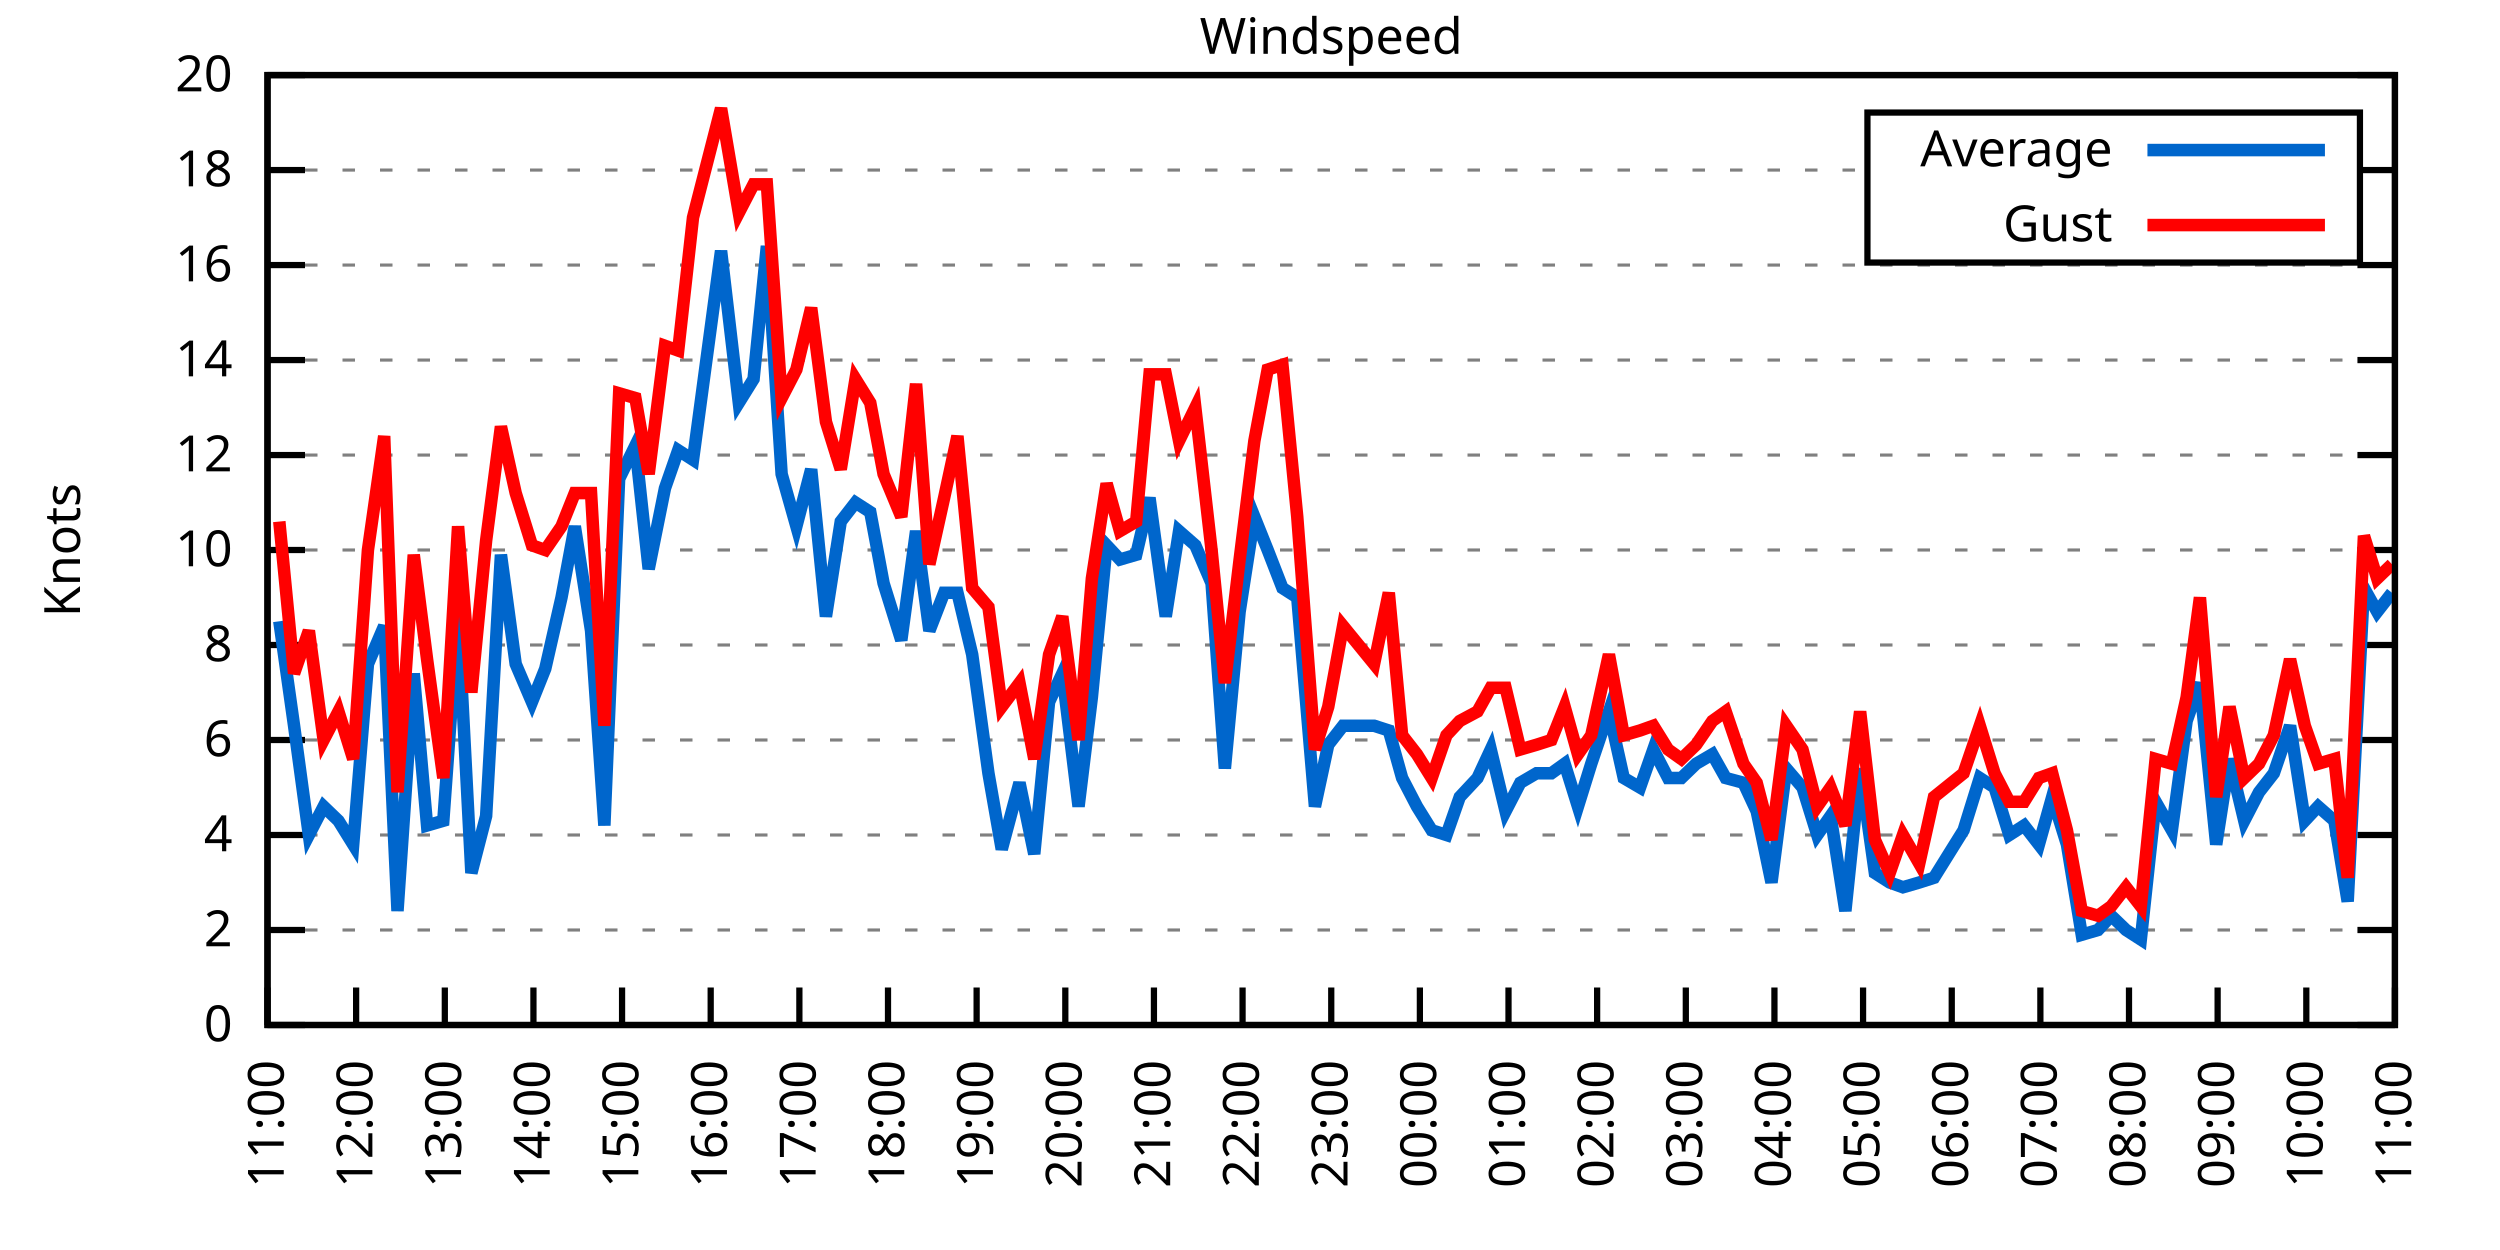
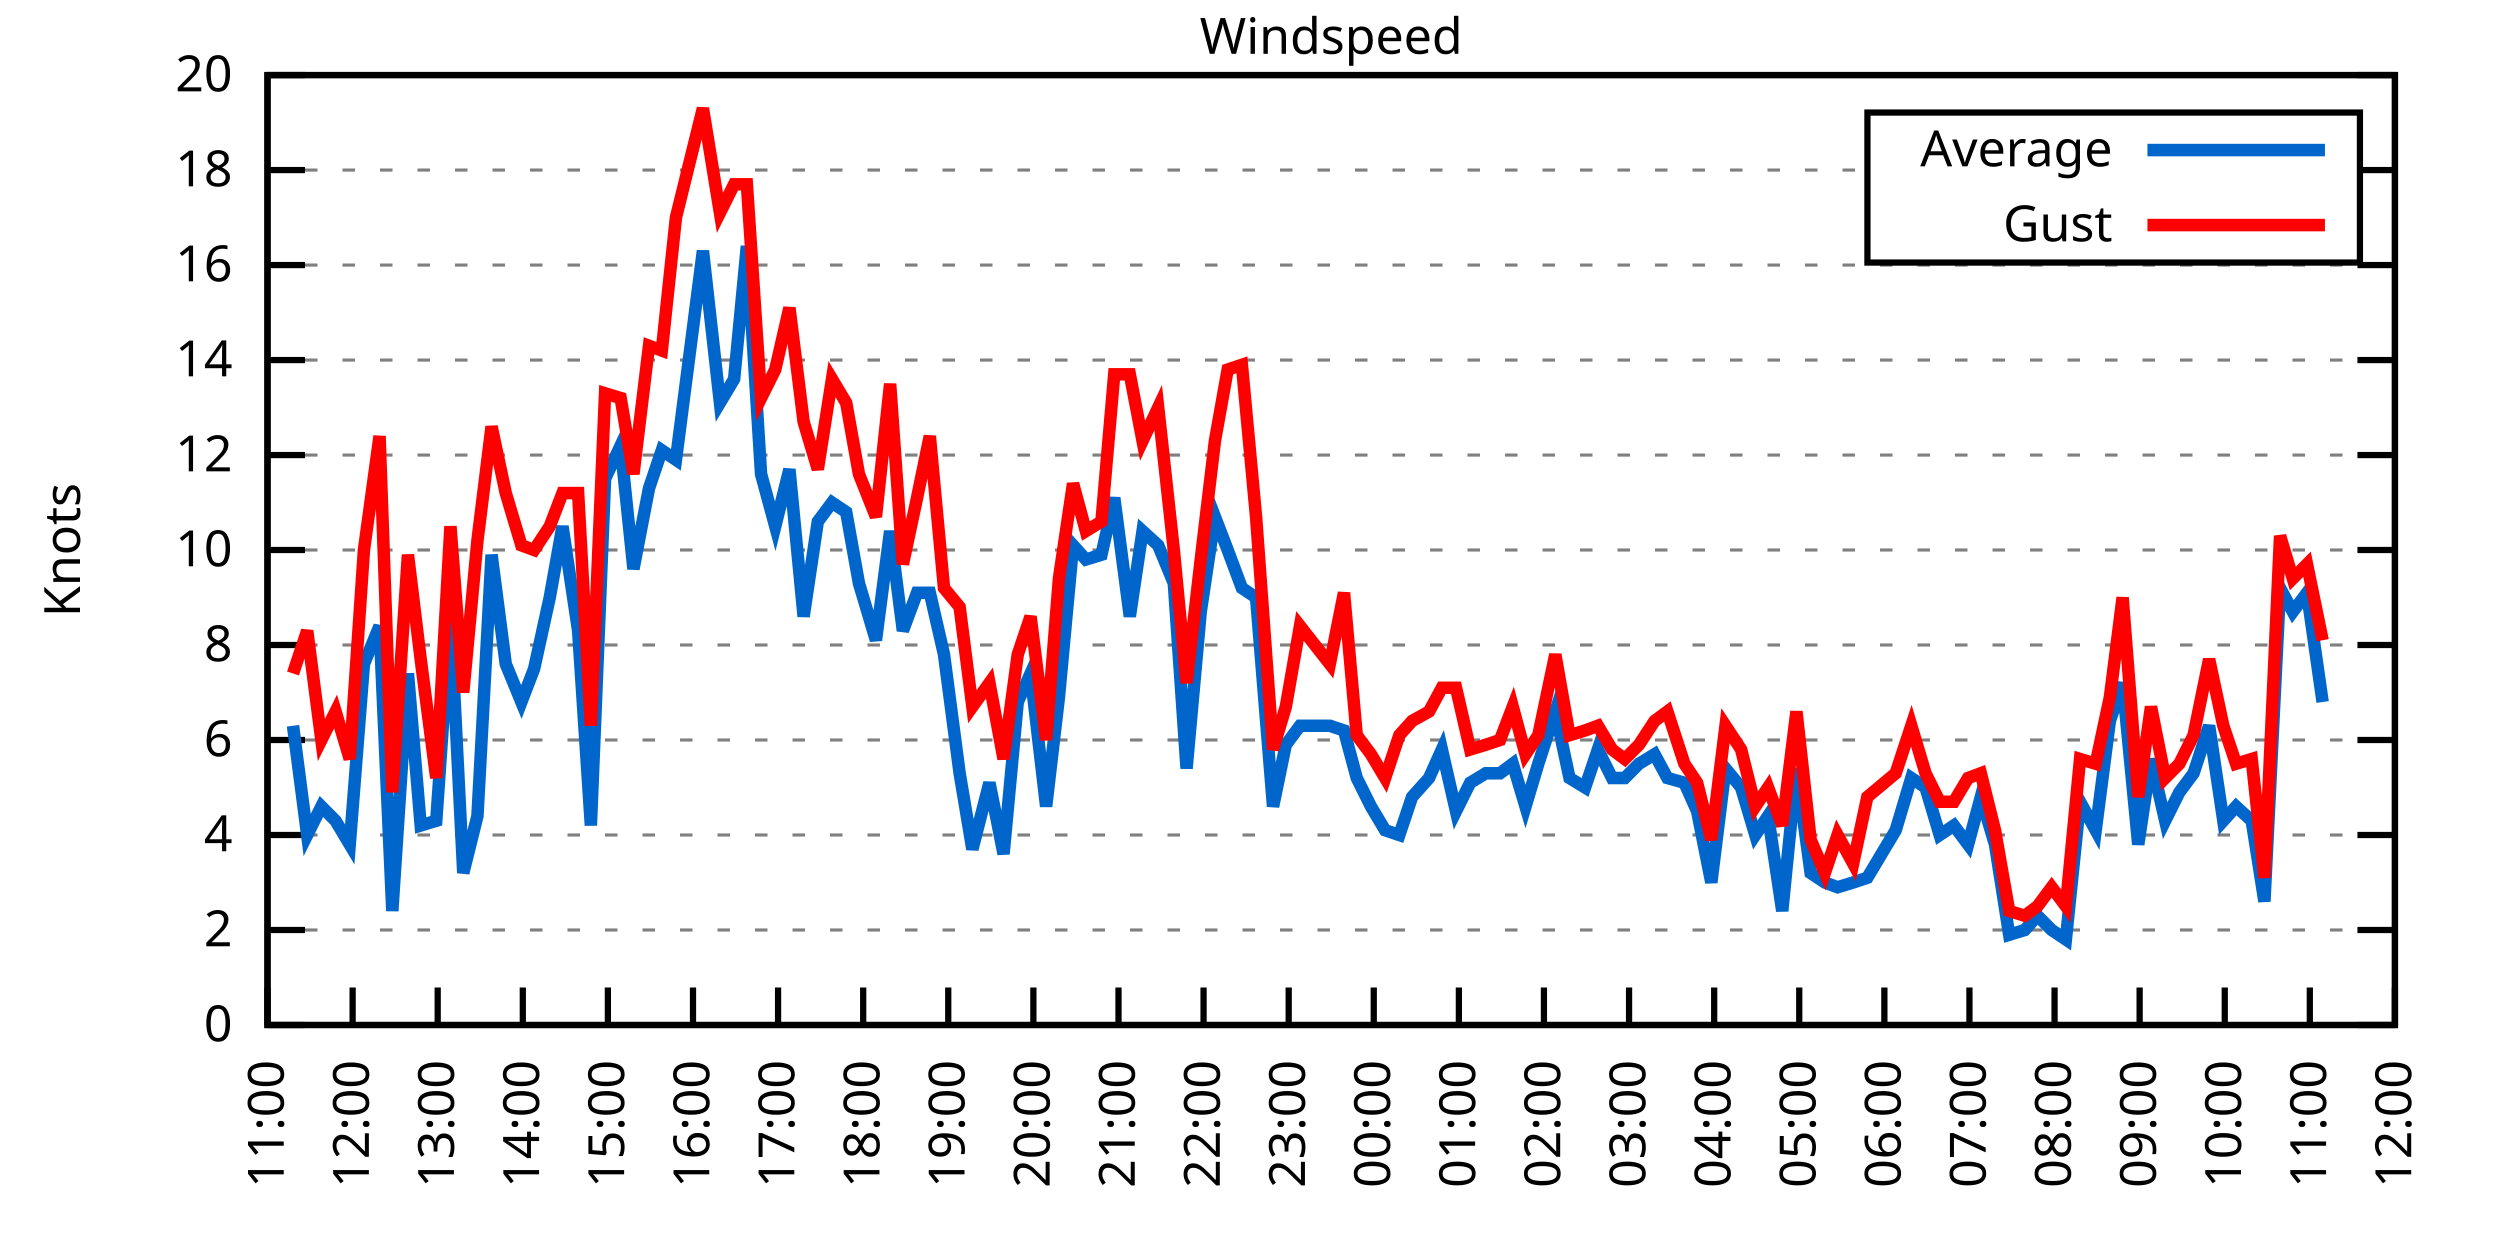
<svg xmlns="http://www.w3.org/2000/svg" xmlns:xlink="http://www.w3.org/1999/xlink" width="400" height="200" viewBox="0 0 400 200">
  <g id="gnuplot_canvas">
    <rect x="0" y="0" width="400" height="200" fill="none" />
    <defs>
      <circle id="gpDot" r="0.5" stroke-width="0.5" stroke="currentColor" />
      <path id="gpPt0" stroke-width="0.333" stroke="currentColor" d="M-1,0 h2 M0,-1 v2" />
      <path id="gpPt1" stroke-width="0.333" stroke="currentColor" d="M-1,-1 L1,1 M1,-1 L-1,1" />
      <path id="gpPt2" stroke-width="0.333" stroke="currentColor" d="M-1,0 L1,0 M0,-1 L0,1 M-1,-1 L1,1 M-1,1 L1,-1" />
      <rect id="gpPt3" stroke-width="0.333" stroke="currentColor" x="-1" y="-1" width="2" height="2" />
      <rect id="gpPt4" stroke-width="0.333" stroke="currentColor" fill="currentColor" x="-1" y="-1" width="2" height="2" />
      <circle id="gpPt5" stroke-width="0.333" stroke="currentColor" cx="0" cy="0" r="1" />
      <use xlink:href="#gpPt5" id="gpPt6" fill="currentColor" stroke="none" />
      <path id="gpPt7" stroke-width="0.333" stroke="currentColor" d="M0,-1.33 L-1.33,0.67 L1.33,0.67 z" />
      <use xlink:href="#gpPt7" id="gpPt8" fill="currentColor" stroke="none" />
      <use xlink:href="#gpPt7" id="gpPt9" stroke="currentColor" transform="rotate(180)" />
      <use xlink:href="#gpPt9" id="gpPt10" fill="currentColor" stroke="none" />
      <use xlink:href="#gpPt3" id="gpPt11" stroke="currentColor" transform="rotate(45)" />
      <use xlink:href="#gpPt11" id="gpPt12" fill="currentColor" stroke="none" />
      <path id="gpPt13" stroke-width="0.333" stroke="currentColor" d="M0,1.330 L1.265,0.411 L0.782,-1.067 L-0.782,-1.076 L-1.265,0.411 z" />
      <use xlink:href="#gpPt13" id="gpPt14" fill="currentColor" stroke="none" />
      <filter id="textbox" filterUnits="objectBoundingBox" x="0" y="0" height="1" width="1">
        <feFlood flood-color="white" flood-opacity="1" result="bgnd" />
        <feComposite in="SourceGraphic" in2="bgnd" operator="atop" />
      </filter>
      <filter id="greybox" filterUnits="objectBoundingBox" x="0" y="0" height="1" width="1">
        <feFlood flood-color="lightgrey" flood-opacity="1" result="grey" />
        <feComposite in="SourceGraphic" in2="grey" operator="atop" />
      </filter>
    </defs>
    <g fill="none" color="white" stroke="currentColor" stroke-width="1.00" stroke-linecap="butt" stroke-linejoin="miter">
</g>
    <g fill="none" color="black" stroke="currentColor" stroke-width="1.00" stroke-linecap="butt" stroke-linejoin="miter">
      <g stroke="none" shape-rendering="crispEdges">
        <polygon fill="rgb(255, 255, 255)" points="42.80,164.00 383.18,164.00 383.18,12.02 42.80,12.02 " />
      </g>
    </g>
    <g fill="none" color="black" stroke="currentColor" stroke-width="1.00" stroke-linecap="butt" stroke-linejoin="miter">
</g>
    <g fill="none" color="black" stroke="black" stroke-width="0.50" stroke-linecap="butt" stroke-linejoin="miter">
</g>
    <g fill="none" color="gray" stroke="currentColor" stroke-width="0.50" stroke-linecap="butt" stroke-linejoin="miter">
      <path stroke="gray" stroke-dasharray="2,4" class="gridline" d="M42.80,164.00 L383.19,164.00  " />
    </g>
    <g fill="none" color="gray" stroke="gray" stroke-width="1.00" stroke-linecap="butt" stroke-linejoin="miter">
</g>
    <g fill="none" color="black" stroke="currentColor" stroke-width="1.00" stroke-linecap="butt" stroke-linejoin="miter">
      <path stroke="black" d="M42.80,164.00 L48.80,164.00 M383.19,164.00 L377.19,164.00  " />
      <g transform="translate(37.20,166.60)" stroke="none" fill="black" font-family="Sans" font-size="8.00" text-anchor="end">
        <text>
          <tspan font-family="Sans"> 0</tspan>
        </text>
      </g>
    </g>
    <g fill="none" color="black" stroke="currentColor" stroke-width="1.00" stroke-linecap="butt" stroke-linejoin="miter">
</g>
    <g fill="none" color="black" stroke="black" stroke-width="0.50" stroke-linecap="butt" stroke-linejoin="miter">
</g>
    <g fill="none" color="gray" stroke="currentColor" stroke-width="0.50" stroke-linecap="butt" stroke-linejoin="miter">
      <path stroke="gray" stroke-dasharray="2,4" class="gridline" d="M42.80,148.80 L383.19,148.80  " />
    </g>
    <g fill="none" color="gray" stroke="gray" stroke-width="1.00" stroke-linecap="butt" stroke-linejoin="miter">
</g>
    <g fill="none" color="black" stroke="currentColor" stroke-width="1.00" stroke-linecap="butt" stroke-linejoin="miter">
      <path stroke="black" d="M42.80,148.80 L48.80,148.80 M383.19,148.80 L377.19,148.80  " />
      <g transform="translate(37.20,151.40)" stroke="none" fill="black" font-family="Sans" font-size="8.00" text-anchor="end">
        <text>
          <tspan font-family="Sans"> 2</tspan>
        </text>
      </g>
    </g>
    <g fill="none" color="black" stroke="currentColor" stroke-width="1.00" stroke-linecap="butt" stroke-linejoin="miter">
</g>
    <g fill="none" color="black" stroke="black" stroke-width="0.50" stroke-linecap="butt" stroke-linejoin="miter">
</g>
    <g fill="none" color="gray" stroke="currentColor" stroke-width="0.50" stroke-linecap="butt" stroke-linejoin="miter">
      <path stroke="gray" stroke-dasharray="2,4" class="gridline" d="M42.80,133.60 L383.19,133.60  " />
    </g>
    <g fill="none" color="gray" stroke="gray" stroke-width="1.00" stroke-linecap="butt" stroke-linejoin="miter">
</g>
    <g fill="none" color="black" stroke="currentColor" stroke-width="1.00" stroke-linecap="butt" stroke-linejoin="miter">
      <path stroke="black" d="M42.80,133.60 L48.80,133.60 M383.19,133.60 L377.19,133.60  " />
      <g transform="translate(37.20,136.20)" stroke="none" fill="black" font-family="Sans" font-size="8.00" text-anchor="end">
        <text>
          <tspan font-family="Sans"> 4</tspan>
        </text>
      </g>
    </g>
    <g fill="none" color="black" stroke="currentColor" stroke-width="1.00" stroke-linecap="butt" stroke-linejoin="miter">
</g>
    <g fill="none" color="black" stroke="black" stroke-width="0.50" stroke-linecap="butt" stroke-linejoin="miter">
</g>
    <g fill="none" color="gray" stroke="currentColor" stroke-width="0.50" stroke-linecap="butt" stroke-linejoin="miter">
      <path stroke="gray" stroke-dasharray="2,4" class="gridline" d="M42.80,118.40 L383.19,118.40  " />
    </g>
    <g fill="none" color="gray" stroke="gray" stroke-width="1.00" stroke-linecap="butt" stroke-linejoin="miter">
</g>
    <g fill="none" color="black" stroke="currentColor" stroke-width="1.00" stroke-linecap="butt" stroke-linejoin="miter">
      <path stroke="black" d="M42.80,118.40 L48.80,118.40 M383.19,118.40 L377.19,118.40  " />
      <g transform="translate(37.20,121.00)" stroke="none" fill="black" font-family="Sans" font-size="8.00" text-anchor="end">
        <text>
          <tspan font-family="Sans"> 6</tspan>
        </text>
      </g>
    </g>
    <g fill="none" color="black" stroke="currentColor" stroke-width="1.00" stroke-linecap="butt" stroke-linejoin="miter">
</g>
    <g fill="none" color="black" stroke="black" stroke-width="0.50" stroke-linecap="butt" stroke-linejoin="miter">
</g>
    <g fill="none" color="gray" stroke="currentColor" stroke-width="0.50" stroke-linecap="butt" stroke-linejoin="miter">
      <path stroke="gray" stroke-dasharray="2,4" class="gridline" d="M42.80,103.20 L383.19,103.20  " />
    </g>
    <g fill="none" color="gray" stroke="gray" stroke-width="1.00" stroke-linecap="butt" stroke-linejoin="miter">
</g>
    <g fill="none" color="black" stroke="currentColor" stroke-width="1.00" stroke-linecap="butt" stroke-linejoin="miter">
      <path stroke="black" d="M42.80,103.20 L48.80,103.20 M383.19,103.20 L377.19,103.20  " />
      <g transform="translate(37.20,105.80)" stroke="none" fill="black" font-family="Sans" font-size="8.00" text-anchor="end">
        <text>
          <tspan font-family="Sans"> 8</tspan>
        </text>
      </g>
    </g>
    <g fill="none" color="black" stroke="currentColor" stroke-width="1.00" stroke-linecap="butt" stroke-linejoin="miter">
</g>
    <g fill="none" color="black" stroke="black" stroke-width="0.50" stroke-linecap="butt" stroke-linejoin="miter">
</g>
    <g fill="none" color="gray" stroke="currentColor" stroke-width="0.50" stroke-linecap="butt" stroke-linejoin="miter">
      <path stroke="gray" stroke-dasharray="2,4" class="gridline" d="M42.80,88.00 L383.19,88.00  " />
    </g>
    <g fill="none" color="gray" stroke="gray" stroke-width="1.00" stroke-linecap="butt" stroke-linejoin="miter">
</g>
    <g fill="none" color="black" stroke="currentColor" stroke-width="1.00" stroke-linecap="butt" stroke-linejoin="miter">
      <path stroke="black" d="M42.80,88.00 L48.80,88.00 M383.19,88.00 L377.19,88.00  " />
      <g transform="translate(37.20,90.60)" stroke="none" fill="black" font-family="Sans" font-size="8.00" text-anchor="end">
        <text>
          <tspan font-family="Sans"> 10</tspan>
        </text>
      </g>
    </g>
    <g fill="none" color="black" stroke="currentColor" stroke-width="1.00" stroke-linecap="butt" stroke-linejoin="miter">
</g>
    <g fill="none" color="black" stroke="black" stroke-width="0.50" stroke-linecap="butt" stroke-linejoin="miter">
</g>
    <g fill="none" color="gray" stroke="currentColor" stroke-width="0.50" stroke-linecap="butt" stroke-linejoin="miter">
      <path stroke="gray" stroke-dasharray="2,4" class="gridline" d="M42.80,72.81 L383.19,72.81  " />
    </g>
    <g fill="none" color="gray" stroke="gray" stroke-width="1.00" stroke-linecap="butt" stroke-linejoin="miter">
</g>
    <g fill="none" color="black" stroke="currentColor" stroke-width="1.00" stroke-linecap="butt" stroke-linejoin="miter">
      <path stroke="black" d="M42.80,72.81 L48.80,72.81 M383.19,72.81 L377.19,72.81  " />
      <g transform="translate(37.20,75.41)" stroke="none" fill="black" font-family="Sans" font-size="8.00" text-anchor="end">
        <text>
          <tspan font-family="Sans"> 12</tspan>
        </text>
      </g>
    </g>
    <g fill="none" color="black" stroke="currentColor" stroke-width="1.00" stroke-linecap="butt" stroke-linejoin="miter">
</g>
    <g fill="none" color="black" stroke="black" stroke-width="0.50" stroke-linecap="butt" stroke-linejoin="miter">
</g>
    <g fill="none" color="gray" stroke="currentColor" stroke-width="0.50" stroke-linecap="butt" stroke-linejoin="miter">
      <path stroke="gray" stroke-dasharray="2,4" class="gridline" d="M42.80,57.61 L383.19,57.61  " />
    </g>
    <g fill="none" color="gray" stroke="gray" stroke-width="1.00" stroke-linecap="butt" stroke-linejoin="miter">
</g>
    <g fill="none" color="black" stroke="currentColor" stroke-width="1.00" stroke-linecap="butt" stroke-linejoin="miter">
      <path stroke="black" d="M42.80,57.61 L48.80,57.61 M383.19,57.61 L377.19,57.61  " />
      <g transform="translate(37.20,60.21)" stroke="none" fill="black" font-family="Sans" font-size="8.00" text-anchor="end">
        <text>
          <tspan font-family="Sans"> 14</tspan>
        </text>
      </g>
    </g>
    <g fill="none" color="black" stroke="currentColor" stroke-width="1.00" stroke-linecap="butt" stroke-linejoin="miter">
</g>
    <g fill="none" color="black" stroke="black" stroke-width="0.50" stroke-linecap="butt" stroke-linejoin="miter">
</g>
    <g fill="none" color="gray" stroke="currentColor" stroke-width="0.50" stroke-linecap="butt" stroke-linejoin="miter">
      <path stroke="gray" stroke-dasharray="2,4" class="gridline" d="M42.80,42.41 L383.19,42.41  " />
    </g>
    <g fill="none" color="gray" stroke="gray" stroke-width="1.00" stroke-linecap="butt" stroke-linejoin="miter">
</g>
    <g fill="none" color="black" stroke="currentColor" stroke-width="1.00" stroke-linecap="butt" stroke-linejoin="miter">
      <path stroke="black" d="M42.80,42.41 L48.80,42.41 M383.19,42.41 L377.19,42.41  " />
      <g transform="translate(37.20,45.01)" stroke="none" fill="black" font-family="Sans" font-size="8.00" text-anchor="end">
        <text>
          <tspan font-family="Sans"> 16</tspan>
        </text>
      </g>
    </g>
    <g fill="none" color="black" stroke="currentColor" stroke-width="1.00" stroke-linecap="butt" stroke-linejoin="miter">
</g>
    <g fill="none" color="black" stroke="black" stroke-width="0.50" stroke-linecap="butt" stroke-linejoin="miter">
</g>
    <g fill="none" color="gray" stroke="currentColor" stroke-width="0.50" stroke-linecap="butt" stroke-linejoin="miter">
      <path stroke="gray" stroke-dasharray="2,4" class="gridline" d="M42.80,27.21 L298.79,27.21 M377.59,27.21 L383.19,27.21  " />
    </g>
    <g fill="none" color="gray" stroke="gray" stroke-width="1.00" stroke-linecap="butt" stroke-linejoin="miter">
</g>
    <g fill="none" color="black" stroke="currentColor" stroke-width="1.00" stroke-linecap="butt" stroke-linejoin="miter">
      <path stroke="black" d="M42.80,27.21 L48.80,27.21 M383.19,27.21 L377.19,27.21  " />
      <g transform="translate(37.20,29.81)" stroke="none" fill="black" font-family="Sans" font-size="8.00" text-anchor="end">
        <text>
          <tspan font-family="Sans"> 18</tspan>
        </text>
      </g>
    </g>
    <g fill="none" color="black" stroke="currentColor" stroke-width="1.00" stroke-linecap="butt" stroke-linejoin="miter">
</g>
    <g fill="none" color="black" stroke="black" stroke-width="0.50" stroke-linecap="butt" stroke-linejoin="miter">
</g>
    <g fill="none" color="gray" stroke="currentColor" stroke-width="0.50" stroke-linecap="butt" stroke-linejoin="miter">
      <path stroke="gray" stroke-dasharray="2,4" class="gridline" d="M42.80,12.01 L383.19,12.01  " />
    </g>
    <g fill="none" color="gray" stroke="gray" stroke-width="1.00" stroke-linecap="butt" stroke-linejoin="miter">
</g>
    <g fill="none" color="black" stroke="currentColor" stroke-width="1.00" stroke-linecap="butt" stroke-linejoin="miter">
      <path stroke="black" d="M42.80,12.01 L48.80,12.01 M383.19,12.01 L377.19,12.01  " />
      <g transform="translate(37.20,14.61)" stroke="none" fill="black" font-family="Sans" font-size="8.00" text-anchor="end">
        <text>
          <tspan font-family="Sans"> 20</tspan>
        </text>
      </g>
    </g>
    <g fill="none" color="black" stroke="currentColor" stroke-width="1.00" stroke-linecap="butt" stroke-linejoin="miter">
      <path stroke="black" d="M42.80,164.00 L42.80,158.00  " />
      <g transform="translate(45.40,169.60) rotate(270.00)" stroke="none" fill="black" font-family="Sans" font-size="8.00" text-anchor="end">
        <text>
          <tspan font-family="Sans">11:00</tspan>
        </text>
      </g>
    </g>
    <g fill="none" color="black" stroke="currentColor" stroke-width="1.00" stroke-linecap="butt" stroke-linejoin="miter">
-       <path stroke="black" d="M56.98,164.00 L56.98,158.00  " />
-       <g transform="translate(59.58,169.60) rotate(270.00)" stroke="none" fill="black" font-family="Sans" font-size="8.00" text-anchor="end">
+       <path stroke="black" d="M56.42,164.00 L56.42,158.00  " />
+       <g transform="translate(59.02,169.60) rotate(270.00)" stroke="none" fill="black" font-family="Sans" font-size="8.00" text-anchor="end">
        <text>
          <tspan font-family="Sans">12:00</tspan>
        </text>
      </g>
    </g>
    <g fill="none" color="black" stroke="currentColor" stroke-width="1.00" stroke-linecap="butt" stroke-linejoin="miter">
-       <path stroke="black" d="M71.17,164.00 L71.17,158.00  " />
-       <g transform="translate(73.77,169.60) rotate(270.00)" stroke="none" fill="black" font-family="Sans" font-size="8.00" text-anchor="end">
+       <path stroke="black" d="M70.03,164.00 L70.03,158.00  " />
+       <g transform="translate(72.63,169.60) rotate(270.00)" stroke="none" fill="black" font-family="Sans" font-size="8.00" text-anchor="end">
        <text>
          <tspan font-family="Sans">13:00</tspan>
        </text>
      </g>
    </g>
    <g fill="none" color="black" stroke="currentColor" stroke-width="1.00" stroke-linecap="butt" stroke-linejoin="miter">
-       <path stroke="black" d="M85.35,164.00 L85.35,158.00  " />
-       <g transform="translate(87.95,169.60) rotate(270.00)" stroke="none" fill="black" font-family="Sans" font-size="8.00" text-anchor="end">
+       <path stroke="black" d="M83.65,164.00 L83.65,158.00  " />
+       <g transform="translate(86.25,169.60) rotate(270.00)" stroke="none" fill="black" font-family="Sans" font-size="8.00" text-anchor="end">
        <text>
          <tspan font-family="Sans">14:00</tspan>
        </text>
      </g>
    </g>
    <g fill="none" color="black" stroke="currentColor" stroke-width="1.00" stroke-linecap="butt" stroke-linejoin="miter">
-       <path stroke="black" d="M99.53,164.00 L99.53,158.00  " />
-       <g transform="translate(102.13,169.60) rotate(270.00)" stroke="none" fill="black" font-family="Sans" font-size="8.00" text-anchor="end">
+       <path stroke="black" d="M97.26,164.00 L97.26,158.00  " />
+       <g transform="translate(99.86,169.60) rotate(270.00)" stroke="none" fill="black" font-family="Sans" font-size="8.00" text-anchor="end">
        <text>
          <tspan font-family="Sans">15:00</tspan>
        </text>
      </g>
    </g>
    <g fill="none" color="black" stroke="currentColor" stroke-width="1.00" stroke-linecap="butt" stroke-linejoin="miter">
-       <path stroke="black" d="M113.71,164.00 L113.71,158.00  " />
-       <g transform="translate(116.31,169.60) rotate(270.00)" stroke="none" fill="black" font-family="Sans" font-size="8.00" text-anchor="end">
+       <path stroke="black" d="M110.88,164.00 L110.88,158.00  " />
+       <g transform="translate(113.48,169.60) rotate(270.00)" stroke="none" fill="black" font-family="Sans" font-size="8.00" text-anchor="end">
        <text>
          <tspan font-family="Sans">16:00</tspan>
        </text>
      </g>
    </g>
    <g fill="none" color="black" stroke="currentColor" stroke-width="1.00" stroke-linecap="butt" stroke-linejoin="miter">
-       <path stroke="black" d="M127.90,164.00 L127.90,158.00  " />
-       <g transform="translate(130.50,169.60) rotate(270.00)" stroke="none" fill="black" font-family="Sans" font-size="8.00" text-anchor="end">
+       <path stroke="black" d="M124.49,164.00 L124.49,158.00  " />
+       <g transform="translate(127.09,169.60) rotate(270.00)" stroke="none" fill="black" font-family="Sans" font-size="8.00" text-anchor="end">
        <text>
          <tspan font-family="Sans">17:00</tspan>
        </text>
      </g>
    </g>
    <g fill="none" color="black" stroke="currentColor" stroke-width="1.00" stroke-linecap="butt" stroke-linejoin="miter">
-       <path stroke="black" d="M142.08,164.00 L142.08,158.00  " />
-       <g transform="translate(144.68,169.60) rotate(270.00)" stroke="none" fill="black" font-family="Sans" font-size="8.00" text-anchor="end">
+       <path stroke="black" d="M138.11,164.00 L138.11,158.00  " />
+       <g transform="translate(140.71,169.60) rotate(270.00)" stroke="none" fill="black" font-family="Sans" font-size="8.00" text-anchor="end">
        <text>
          <tspan font-family="Sans">18:00</tspan>
        </text>
      </g>
    </g>
    <g fill="none" color="black" stroke="currentColor" stroke-width="1.00" stroke-linecap="butt" stroke-linejoin="miter">
-       <path stroke="black" d="M156.26,164.00 L156.26,158.00  " />
-       <g transform="translate(158.86,169.60) rotate(270.00)" stroke="none" fill="black" font-family="Sans" font-size="8.00" text-anchor="end">
+       <path stroke="black" d="M151.72,164.00 L151.72,158.00  " />
+       <g transform="translate(154.32,169.60) rotate(270.00)" stroke="none" fill="black" font-family="Sans" font-size="8.00" text-anchor="end">
        <text>
          <tspan font-family="Sans">19:00</tspan>
        </text>
      </g>
    </g>
    <g fill="none" color="black" stroke="currentColor" stroke-width="1.00" stroke-linecap="butt" stroke-linejoin="miter">
-       <path stroke="black" d="M170.45,164.00 L170.45,158.00  " />
-       <g transform="translate(173.05,169.60) rotate(270.00)" stroke="none" fill="black" font-family="Sans" font-size="8.00" text-anchor="end">
+       <path stroke="black" d="M165.34,164.00 L165.34,158.00  " />
+       <g transform="translate(167.94,169.60) rotate(270.00)" stroke="none" fill="black" font-family="Sans" font-size="8.00" text-anchor="end">
        <text>
          <tspan font-family="Sans">20:00</tspan>
        </text>
      </g>
    </g>
    <g fill="none" color="black" stroke="currentColor" stroke-width="1.00" stroke-linecap="butt" stroke-linejoin="miter">
-       <path stroke="black" d="M184.63,164.00 L184.63,158.00  " />
-       <g transform="translate(187.23,169.60) rotate(270.00)" stroke="none" fill="black" font-family="Sans" font-size="8.00" text-anchor="end">
+       <path stroke="black" d="M178.96,164.00 L178.96,158.00  " />
+       <g transform="translate(181.56,169.60) rotate(270.00)" stroke="none" fill="black" font-family="Sans" font-size="8.00" text-anchor="end">
        <text>
          <tspan font-family="Sans">21:00</tspan>
        </text>
      </g>
    </g>
    <g fill="none" color="black" stroke="currentColor" stroke-width="1.00" stroke-linecap="butt" stroke-linejoin="miter">
-       <path stroke="black" d="M198.81,164.00 L198.81,158.00  " />
-       <g transform="translate(201.41,169.60) rotate(270.00)" stroke="none" fill="black" font-family="Sans" font-size="8.00" text-anchor="end">
+       <path stroke="black" d="M192.57,164.00 L192.57,158.00  " />
+       <g transform="translate(195.17,169.60) rotate(270.00)" stroke="none" fill="black" font-family="Sans" font-size="8.00" text-anchor="end">
        <text>
          <tspan font-family="Sans">22:00</tspan>
        </text>
      </g>
    </g>
    <g fill="none" color="black" stroke="currentColor" stroke-width="1.00" stroke-linecap="butt" stroke-linejoin="miter">
-       <path stroke="black" d="M213.00,164.00 L213.00,158.00  " />
-       <g transform="translate(215.60,169.60) rotate(270.00)" stroke="none" fill="black" font-family="Sans" font-size="8.00" text-anchor="end">
+       <path stroke="black" d="M206.19,164.00 L206.19,158.00  " />
+       <g transform="translate(208.79,169.60) rotate(270.00)" stroke="none" fill="black" font-family="Sans" font-size="8.00" text-anchor="end">
        <text>
          <tspan font-family="Sans">23:00</tspan>
        </text>
      </g>
    </g>
    <g fill="none" color="black" stroke="currentColor" stroke-width="1.00" stroke-linecap="butt" stroke-linejoin="miter">
-       <path stroke="black" d="M227.18,164.00 L227.18,158.00  " />
-       <g transform="translate(229.78,169.60) rotate(270.00)" stroke="none" fill="black" font-family="Sans" font-size="8.00" text-anchor="end">
+       <path stroke="black" d="M219.80,164.00 L219.80,158.00  " />
+       <g transform="translate(222.40,169.60) rotate(270.00)" stroke="none" fill="black" font-family="Sans" font-size="8.00" text-anchor="end">
        <text>
          <tspan font-family="Sans">00:00</tspan>
        </text>
      </g>
    </g>
    <g fill="none" color="black" stroke="currentColor" stroke-width="1.00" stroke-linecap="butt" stroke-linejoin="miter">
-       <path stroke="black" d="M241.36,164.00 L241.36,158.00  " />
-       <g transform="translate(243.96,169.60) rotate(270.00)" stroke="none" fill="black" font-family="Sans" font-size="8.00" text-anchor="end">
+       <path stroke="black" d="M233.42,164.00 L233.42,158.00  " />
+       <g transform="translate(236.02,169.60) rotate(270.00)" stroke="none" fill="black" font-family="Sans" font-size="8.00" text-anchor="end">
        <text>
          <tspan font-family="Sans">01:00</tspan>
        </text>
      </g>
    </g>
    <g fill="none" color="black" stroke="currentColor" stroke-width="1.00" stroke-linecap="butt" stroke-linejoin="miter">
-       <path stroke="black" d="M255.54,164.00 L255.54,158.00  " />
-       <g transform="translate(258.14,169.60) rotate(270.00)" stroke="none" fill="black" font-family="Sans" font-size="8.00" text-anchor="end">
+       <path stroke="black" d="M247.03,164.00 L247.03,158.00  " />
+       <g transform="translate(249.63,169.60) rotate(270.00)" stroke="none" fill="black" font-family="Sans" font-size="8.00" text-anchor="end">
        <text>
          <tspan font-family="Sans">02:00</tspan>
        </text>
      </g>
    </g>
    <g fill="none" color="black" stroke="currentColor" stroke-width="1.00" stroke-linecap="butt" stroke-linejoin="miter">
-       <path stroke="black" d="M269.73,164.00 L269.73,158.00  " />
-       <g transform="translate(272.33,169.60) rotate(270.00)" stroke="none" fill="black" font-family="Sans" font-size="8.00" text-anchor="end">
+       <path stroke="black" d="M260.65,164.00 L260.65,158.00  " />
+       <g transform="translate(263.25,169.60) rotate(270.00)" stroke="none" fill="black" font-family="Sans" font-size="8.00" text-anchor="end">
        <text>
          <tspan font-family="Sans">03:00</tspan>
        </text>
      </g>
    </g>
    <g fill="none" color="black" stroke="currentColor" stroke-width="1.00" stroke-linecap="butt" stroke-linejoin="miter">
-       <path stroke="black" d="M283.91,164.00 L283.91,158.00  " />
-       <g transform="translate(286.51,169.60) rotate(270.00)" stroke="none" fill="black" font-family="Sans" font-size="8.00" text-anchor="end">
+       <path stroke="black" d="M274.27,164.00 L274.27,158.00  " />
+       <g transform="translate(276.87,169.60) rotate(270.00)" stroke="none" fill="black" font-family="Sans" font-size="8.00" text-anchor="end">
        <text>
          <tspan font-family="Sans">04:00</tspan>
        </text>
      </g>
    </g>
    <g fill="none" color="black" stroke="currentColor" stroke-width="1.00" stroke-linecap="butt" stroke-linejoin="miter">
-       <path stroke="black" d="M298.09,164.00 L298.09,158.00  " />
-       <g transform="translate(300.69,169.60) rotate(270.00)" stroke="none" fill="black" font-family="Sans" font-size="8.00" text-anchor="end">
+       <path stroke="black" d="M287.88,164.00 L287.88,158.00  " />
+       <g transform="translate(290.48,169.60) rotate(270.00)" stroke="none" fill="black" font-family="Sans" font-size="8.00" text-anchor="end">
        <text>
          <tspan font-family="Sans">05:00</tspan>
        </text>
      </g>
    </g>
    <g fill="none" color="black" stroke="currentColor" stroke-width="1.00" stroke-linecap="butt" stroke-linejoin="miter">
-       <path stroke="black" d="M312.28,164.00 L312.28,158.00  " />
-       <g transform="translate(314.88,169.60) rotate(270.00)" stroke="none" fill="black" font-family="Sans" font-size="8.00" text-anchor="end">
+       <path stroke="black" d="M301.50,164.00 L301.50,158.00  " />
+       <g transform="translate(304.10,169.60) rotate(270.00)" stroke="none" fill="black" font-family="Sans" font-size="8.00" text-anchor="end">
        <text>
          <tspan font-family="Sans">06:00</tspan>
        </text>
      </g>
    </g>
    <g fill="none" color="black" stroke="currentColor" stroke-width="1.00" stroke-linecap="butt" stroke-linejoin="miter">
-       <path stroke="black" d="M326.46,164.00 L326.46,158.00  " />
-       <g transform="translate(329.06,169.60) rotate(270.00)" stroke="none" fill="black" font-family="Sans" font-size="8.00" text-anchor="end">
+       <path stroke="black" d="M315.11,164.00 L315.11,158.00  " />
+       <g transform="translate(317.71,169.60) rotate(270.00)" stroke="none" fill="black" font-family="Sans" font-size="8.00" text-anchor="end">
        <text>
          <tspan font-family="Sans">07:00</tspan>
        </text>
      </g>
    </g>
    <g fill="none" color="black" stroke="currentColor" stroke-width="1.00" stroke-linecap="butt" stroke-linejoin="miter">
-       <path stroke="black" d="M340.64,164.00 L340.64,158.00  " />
-       <g transform="translate(343.24,169.60) rotate(270.00)" stroke="none" fill="black" font-family="Sans" font-size="8.00" text-anchor="end">
+       <path stroke="black" d="M328.73,164.00 L328.73,158.00  " />
+       <g transform="translate(331.33,169.60) rotate(270.00)" stroke="none" fill="black" font-family="Sans" font-size="8.00" text-anchor="end">
        <text>
          <tspan font-family="Sans">08:00</tspan>
        </text>
      </g>
    </g>
    <g fill="none" color="black" stroke="currentColor" stroke-width="1.00" stroke-linecap="butt" stroke-linejoin="miter">
-       <path stroke="black" d="M354.82,164.00 L354.82,158.00  " />
-       <g transform="translate(357.42,169.60) rotate(270.00)" stroke="none" fill="black" font-family="Sans" font-size="8.00" text-anchor="end">
+       <path stroke="black" d="M342.34,164.00 L342.34,158.00  " />
+       <g transform="translate(344.94,169.60) rotate(270.00)" stroke="none" fill="black" font-family="Sans" font-size="8.00" text-anchor="end">
        <text>
          <tspan font-family="Sans">09:00</tspan>
        </text>
      </g>
    </g>
    <g fill="none" color="black" stroke="currentColor" stroke-width="1.00" stroke-linecap="butt" stroke-linejoin="miter">
-       <path stroke="black" d="M369.01,164.00 L369.01,158.00  " />
-       <g transform="translate(371.61,169.60) rotate(270.00)" stroke="none" fill="black" font-family="Sans" font-size="8.00" text-anchor="end">
+       <path stroke="black" d="M355.96,164.00 L355.96,158.00  " />
+       <g transform="translate(358.56,169.60) rotate(270.00)" stroke="none" fill="black" font-family="Sans" font-size="8.00" text-anchor="end">
        <text>
          <tspan font-family="Sans">10:00</tspan>
+         </text>
+       </g>
+     </g>
+     <g fill="none" color="black" stroke="currentColor" stroke-width="1.00" stroke-linecap="butt" stroke-linejoin="miter">
+       <path stroke="black" d="M369.57,164.00 L369.57,158.00  " />
+       <g transform="translate(372.17,169.60) rotate(270.00)" stroke="none" fill="black" font-family="Sans" font-size="8.00" text-anchor="end">
+         <text>
+           <tspan font-family="Sans">11:00</tspan>
        </text>
      </g>
    </g>
    <g fill="none" color="black" stroke="currentColor" stroke-width="1.00" stroke-linecap="butt" stroke-linejoin="miter">
      <path stroke="black" d="M383.19,164.00 L383.19,158.00  " />
      <g transform="translate(385.79,169.60) rotate(270.00)" stroke="none" fill="black" font-family="Sans" font-size="8.00" text-anchor="end">
        <text>
-           <tspan font-family="Sans">11:00</tspan>
+           <tspan font-family="Sans">12:00</tspan>
        </text>
      </g>
    </g>
    <g fill="none" color="black" stroke="currentColor" stroke-width="1.00" stroke-linecap="butt" stroke-linejoin="miter">
</g>
    <g fill="none" color="black" stroke="currentColor" stroke-width="1.00" stroke-linecap="butt" stroke-linejoin="miter">
      <path stroke="black" d="M42.80,12.01 L42.80,164.00 L383.19,164.00 L383.19,12.01 L42.80,12.01 Z  " />
    </g>
    <g fill="none" color="black" stroke="currentColor" stroke-width="1.00" stroke-linecap="butt" stroke-linejoin="miter">
</g>
    <g fill="none" color="black" stroke="currentColor" stroke-width="1.00" stroke-linecap="butt" stroke-linejoin="miter">
      <path stroke="black" d="M298.79,42.01 L298.79,18.01 L377.59,18.01 L377.59,42.01 L298.79,42.01 Z  " />
    </g>
    <g id="Windspeed_plot_1">
      <g fill="none" color="white" stroke="black" stroke-width="2.00" stroke-linecap="butt" stroke-linejoin="miter">
</g>
      <g fill="none" color="black" stroke="currentColor" stroke-width="2.00" stroke-linecap="butt" stroke-linejoin="miter">
        <g transform="translate(337.99,26.61)" stroke="none" fill="black" font-family="Sans" font-size="8.00" text-anchor="end">
          <text>
            <tspan font-family="Sans">Average</tspan>
          </text>
        </g>
      </g>
      <g fill="none" color="black" stroke="currentColor" stroke-width="2.00" stroke-linecap="butt" stroke-linejoin="miter">
-         <path stroke="rgb(  0, 102, 204)" d="M343.59,24.01 L371.99,24.01 M44.69,99.40 L47.05,116.12 L49.42,133.60 L51.78,129.04 L54.15,131.32 L56.51,135.12   L58.87,106.24 L61.47,100.16 L63.60,145.76 L66.20,107.76 L68.33,132.08 L70.93,131.32 L73.29,98.64 L75.42,139.68   L77.78,130.56 L80.15,88.76 L82.51,106.24 L85.11,112.32 L87.24,107.00 L89.84,95.60 L91.97,84.21 L94.57,100.92   L96.70,132.08 L99.06,76.61 L101.66,71.29 L103.79,91.04 L106.39,78.13 L108.51,72.05 L110.88,73.57 L115.37,40.13   L118.21,64.45 L120.57,60.65 L122.70,39.37 L125.06,75.85 L127.42,84.21 L129.79,75.09 L132.15,98.64 L134.52,83.45   L136.88,80.41 L139.24,81.93 L141.37,93.32 L144.21,102.44 L146.57,84.97 L148.70,100.92 L151.06,94.84 L153.19,94.84   L155.55,104.72 L158.15,123.72 L160.28,135.88 L163.12,125.24 L165.48,136.64 L167.85,112.32 L169.97,107.76 L172.57,129.04   L174.70,111.56 L177.06,87.25 L179.19,89.52 L181.79,88.76 L183.92,79.65 L186.52,98.64 L188.65,84.97 L191.25,87.25   L193.85,93.32 L195.98,122.96 L198.34,97.88 L200.70,82.69 L202.83,88.00 L205.19,94.08 L207.56,95.60 L210.39,129.04   L212.52,119.16 L214.89,116.12 L219.85,116.12 L222.21,116.88 L224.34,124.48 L226.71,129.04 L229.07,132.84 L231.43,133.60   L233.56,127.52 L236.40,124.48 L238.52,119.92 L240.89,129.80 L243.25,125.24 L245.85,123.72 L248.22,123.72 L250.34,122.20   L252.47,129.04 L254.60,122.20 L257.43,113.84 L259.80,124.48 L262.40,126.00 L264.53,119.92 L266.89,124.48 L269.02,124.48   L271.38,122.20 L273.98,120.68 L276.11,124.48 L278.95,125.24 L281.07,129.80 L283.44,141.20 L285.80,122.96 L288.40,126.00   L290.76,133.60 L292.89,130.56 L295.26,145.76 L297.62,122.96 L299.98,139.68 L302.35,141.20 L304.47,141.96 L307.08,141.20   L309.44,140.44 L314.17,132.84 L316.77,124.48 L319.13,126.00 L321.49,133.60 L323.86,132.08 L326.22,135.12 L328.35,127.52   L330.71,135.12 L333.08,149.56 L335.68,148.80 L337.80,146.52 L340.17,148.80 L342.53,150.32 L344.90,128.28 L347.50,132.84   L349.86,115.36 L351.99,109.28 L354.59,135.12 L356.72,121.44 L359.08,131.32 L361.44,126.76 L363.81,123.72 L366.41,116.12   L368.77,131.32 L370.90,129.04 L373.50,131.32 L375.63,144.24 L378.23,94.08 L380.35,97.88 L382.72,94.84  " />
+         <path stroke="rgb(  0, 102, 204)" d="M343.59,24.01 L371.99,24.01 M46.88,116.12 L49.15,133.60 L51.42,129.04 L53.69,131.32 L55.96,135.12 L58.23,106.24   L60.73,100.16 L62.77,145.76 L65.27,107.76 L67.31,132.08 L69.80,131.32 L72.07,98.64 L74.12,139.68 L76.39,130.56   L78.65,88.76 L80.92,106.24 L83.42,112.32 L85.46,107.00 L87.96,95.60 L90.00,84.21 L92.50,100.92 L94.54,132.08   L96.81,76.61 L99.30,71.29 L101.35,91.04 L103.84,78.13 L105.89,72.05 L108.15,73.57 L112.47,40.13 L115.19,64.45   L117.46,60.65 L119.50,39.37 L121.77,75.85 L124.04,84.21 L126.31,75.09 L128.58,98.64 L130.85,83.45 L133.12,80.41   L135.39,81.93 L137.43,93.32 L140.15,102.44 L142.42,84.97 L144.46,100.92 L146.73,94.84 L148.77,94.84 L151.04,104.72   L153.54,123.72 L155.58,135.88 L158.31,125.24 L160.57,136.64 L162.84,112.32 L164.89,107.76 L167.38,129.04 L169.43,111.56   L171.69,87.25 L173.74,89.52 L176.23,88.76 L178.28,79.65 L180.77,98.64 L182.81,84.97 L185.31,87.25 L187.81,93.32   L189.85,122.96 L192.12,97.88 L194.39,82.69 L196.43,88.00 L198.70,94.08 L200.97,95.60 L203.69,129.04 L205.73,119.16   L208.00,116.12 L212.77,116.12 L215.04,116.88 L217.08,124.48 L219.35,129.04 L221.62,132.84 L223.89,133.60 L225.93,127.52   L228.65,124.48 L230.70,119.92 L232.96,129.80 L235.23,125.24 L237.73,123.72 L240.00,123.72 L242.04,122.20 L244.08,129.04   L246.13,122.20 L248.85,113.84 L251.12,124.48 L253.61,126.00 L255.66,119.92 L257.93,124.48 L259.97,124.48 L262.24,122.20   L264.73,120.68 L266.78,124.48 L269.50,125.24 L271.54,129.80 L273.81,141.20 L276.08,122.96 L278.58,126.00 L280.85,133.60   L282.89,130.56 L285.16,145.76 L287.43,122.96 L289.70,139.68 L291.97,141.20 L294.01,141.96 L296.50,141.20 L298.77,140.44   L303.31,132.84 L305.81,124.48 L308.08,126.00 L310.35,133.60 L312.62,132.08 L314.89,135.12 L316.93,127.52 L319.20,135.12   L321.47,149.56 L323.96,148.80 L326.00,146.52 L328.27,148.80 L330.54,150.32 L332.81,128.28 L335.31,132.84 L337.58,115.36   L339.62,109.28 L342.12,135.12 L344.16,121.44 L346.43,131.32 L348.70,126.76 L350.97,123.72 L353.46,116.12 L355.73,131.32   L357.77,129.04 L360.27,131.32 L362.31,144.24 L364.81,94.08 L366.85,97.88 L369.12,94.84 L371.62,112.32  " />
      </g>
    </g>
    <g id="Windspeed_plot_2">
      <g fill="none" color="black" stroke="currentColor" stroke-width="2.00" stroke-linecap="butt" stroke-linejoin="miter">
        <g transform="translate(337.99,38.61)" stroke="none" fill="black" font-family="Sans" font-size="8.00" text-anchor="end">
          <text>
            <tspan font-family="Sans">Gust</tspan>
          </text>
        </g>
      </g>
      <g fill="none" color="black" stroke="currentColor" stroke-width="2.00" stroke-linecap="butt" stroke-linejoin="miter">
-         <path stroke="rgb(255,   0,   0)" d="M343.59,36.01 L371.99,36.01 M44.69,83.45 L47.05,107.76 L49.42,100.92 L51.78,118.40 L54.15,113.84 L56.51,121.44   L58.87,88.00 L61.47,69.77 L63.60,126.76 L66.20,88.76 L68.33,105.48 L70.93,124.48 L73.29,84.21 L75.42,110.80   L77.78,86.49 L80.15,68.25 L82.51,78.89 L85.11,87.25 L87.24,88.00 L89.84,84.21 L91.97,78.89 L94.57,78.89   L96.70,116.12 L99.06,62.93 L101.66,63.69 L103.79,75.85 L106.39,55.33 L108.51,56.09 L110.88,34.81 L115.37,17.33   L118.21,34.05 L120.57,29.49 L122.70,29.49 L125.06,63.69 L127.42,59.13 L129.79,49.25 L132.15,67.49 L134.52,75.09   L136.88,60.65 L139.24,64.45 L141.37,75.85 L144.21,82.69 L146.57,61.41 L148.70,90.28 L151.06,79.65 L153.19,69.77   L155.55,94.08 L158.15,97.12 L160.28,113.08 L163.12,109.28 L165.48,121.44 L167.85,104.72 L169.97,98.64 L172.57,118.40   L174.70,92.56 L177.06,77.37 L179.19,84.97 L181.79,83.45 L183.92,59.89 L186.52,59.89 L188.65,70.53 L191.25,65.21   L193.85,88.00 L195.98,109.28 L198.34,89.52 L200.70,70.53 L202.83,59.13 L205.19,58.37 L207.56,82.69 L210.39,119.92   L212.52,113.08 L214.89,100.16 L219.85,106.24 L222.21,94.84 L224.34,117.64 L226.71,120.68 L229.07,124.48 L231.43,117.64   L233.56,115.36 L236.40,113.84 L238.52,110.04 L240.89,110.04 L243.25,119.92 L245.85,119.16 L248.22,118.40 L250.34,113.08   L252.47,120.68 L254.60,117.64 L257.43,104.72 L259.80,117.64 L262.40,116.88 L264.53,116.12 L266.89,119.92 L269.02,121.44   L271.38,119.16 L273.98,115.36 L276.11,113.84 L278.95,122.20 L281.07,125.24 L283.44,134.36 L285.80,116.12 L288.40,119.92   L290.76,129.04 L292.89,126.00 L295.26,132.08 L297.62,113.84 L299.98,134.36 L302.35,139.68 L304.47,133.60 L307.08,138.16   L309.44,127.52 L314.17,123.72 L316.77,116.12 L319.13,123.72 L321.49,128.28 L323.86,128.28 L326.22,124.48 L328.35,123.72   L330.71,132.84 L333.08,145.76 L335.68,146.52 L337.80,145.00 L340.17,141.96 L342.53,145.00 L344.90,121.44 L347.50,122.20   L349.86,111.56 L351.99,95.60 L354.59,127.52 L356.72,113.08 L359.08,124.48 L361.44,122.20 L363.81,117.64 L366.41,105.48   L368.77,116.12 L370.90,122.20 L373.50,121.44 L375.63,140.44 L378.23,85.73 L380.35,92.56 L382.72,90.28  " />
+         <path stroke="rgb(255,   0,   0)" d="M343.59,36.01 L371.99,36.01 M46.88,107.76 L49.15,100.92 L51.42,118.40 L53.69,113.84 L55.96,121.44 L58.23,88.00   L60.73,69.77 L62.77,126.76 L65.27,88.76 L67.31,105.48 L69.80,124.48 L72.07,84.21 L74.12,110.80 L76.39,86.49   L78.65,68.25 L80.92,78.89 L83.42,87.25 L85.46,88.00 L87.96,84.21 L90.00,78.89 L92.50,78.89 L94.54,116.12   L96.81,62.93 L99.30,63.69 L101.35,75.85 L103.84,55.33 L105.89,56.09 L108.15,34.81 L112.47,17.33 L115.19,34.05   L117.46,29.49 L119.50,29.49 L121.77,63.69 L124.04,59.13 L126.31,49.25 L128.58,67.49 L130.85,75.09 L133.12,60.65   L135.39,64.45 L137.43,75.85 L140.15,82.69 L142.42,61.41 L144.46,90.28 L146.73,79.65 L148.77,69.77 L151.04,94.08   L153.54,97.12 L155.58,113.08 L158.31,109.28 L160.57,121.44 L162.84,104.72 L164.89,98.64 L167.38,118.40 L169.43,92.56   L171.69,77.37 L173.74,84.97 L176.23,83.45 L178.28,59.89 L180.77,59.89 L182.81,70.53 L185.31,65.21 L187.81,88.00   L189.85,109.28 L192.12,89.52 L194.39,70.53 L196.43,59.13 L198.70,58.37 L200.97,82.69 L203.69,119.92 L205.73,113.08   L208.00,100.16 L212.77,106.24 L215.04,94.84 L217.08,117.64 L219.35,120.68 L221.62,124.48 L223.89,117.64 L225.93,115.36   L228.65,113.84 L230.70,110.04 L232.96,110.04 L235.23,119.92 L237.73,119.16 L240.00,118.40 L242.04,113.08 L244.08,120.68   L246.13,117.64 L248.85,104.72 L251.12,117.64 L253.61,116.88 L255.66,116.12 L257.93,119.92 L259.97,121.44 L262.24,119.16   L264.73,115.36 L266.78,113.84 L269.50,122.20 L271.54,125.24 L273.81,134.36 L276.08,116.12 L278.58,119.92 L280.85,129.04   L282.89,126.00 L285.16,132.08 L287.43,113.84 L289.70,134.36 L291.97,139.68 L294.01,133.60 L296.50,138.16 L298.77,127.52   L303.31,123.72 L305.81,116.12 L308.08,123.72 L310.35,128.28 L312.62,128.28 L314.89,124.48 L316.93,123.72 L319.20,132.84   L321.47,145.76 L323.96,146.52 L326.00,145.00 L328.27,141.96 L330.54,145.00 L332.81,121.44 L335.31,122.20 L337.58,111.56   L339.62,95.60 L342.12,127.52 L344.16,113.08 L346.43,124.48 L348.70,122.20 L350.97,117.64 L353.46,105.48 L355.73,116.12   L357.77,122.20 L360.27,121.44 L362.31,140.44 L364.81,85.73 L366.85,92.56 L369.12,90.28 L371.62,102.44  " />
      </g>
    </g>
    <g fill="none" color="black" stroke="currentColor" stroke-width="2.00" stroke-linecap="butt" stroke-linejoin="miter">
</g>
    <g fill="none" color="black" stroke="black" stroke-width="1.00" stroke-linecap="butt" stroke-linejoin="miter">
</g>
    <g fill="none" color="black" stroke="currentColor" stroke-width="1.00" stroke-linecap="butt" stroke-linejoin="miter">
      <path stroke="black" d="M42.80,12.01 L42.80,164.00 L383.19,164.00 L383.19,12.01 L42.80,12.01 Z  " />
      <g transform="translate(12.80,88.01) rotate(270.00)" stroke="none" fill="black" font-family="Sans" font-size="8.00" text-anchor="middle">
        <text>
          <tspan font-family="Sans">Knots</tspan>
        </text>
      </g>
    </g>
    <g fill="none" color="black" stroke="currentColor" stroke-width="1.00" stroke-linecap="butt" stroke-linejoin="miter">
</g>
    <g fill="none" color="black" stroke="currentColor" stroke-width="1.00" stroke-linecap="butt" stroke-linejoin="miter">
      <g transform="translate(212.99,8.61)" stroke="none" fill="black" font-family="Sans" font-size="8.00" text-anchor="middle">
        <text>
          <tspan font-family="Sans">Windspeed</tspan>
        </text>
      </g>
    </g>
    <g fill="none" color="black" stroke="currentColor" stroke-width="1.00" stroke-linecap="butt" stroke-linejoin="miter">
</g>
  </g>
</svg>
